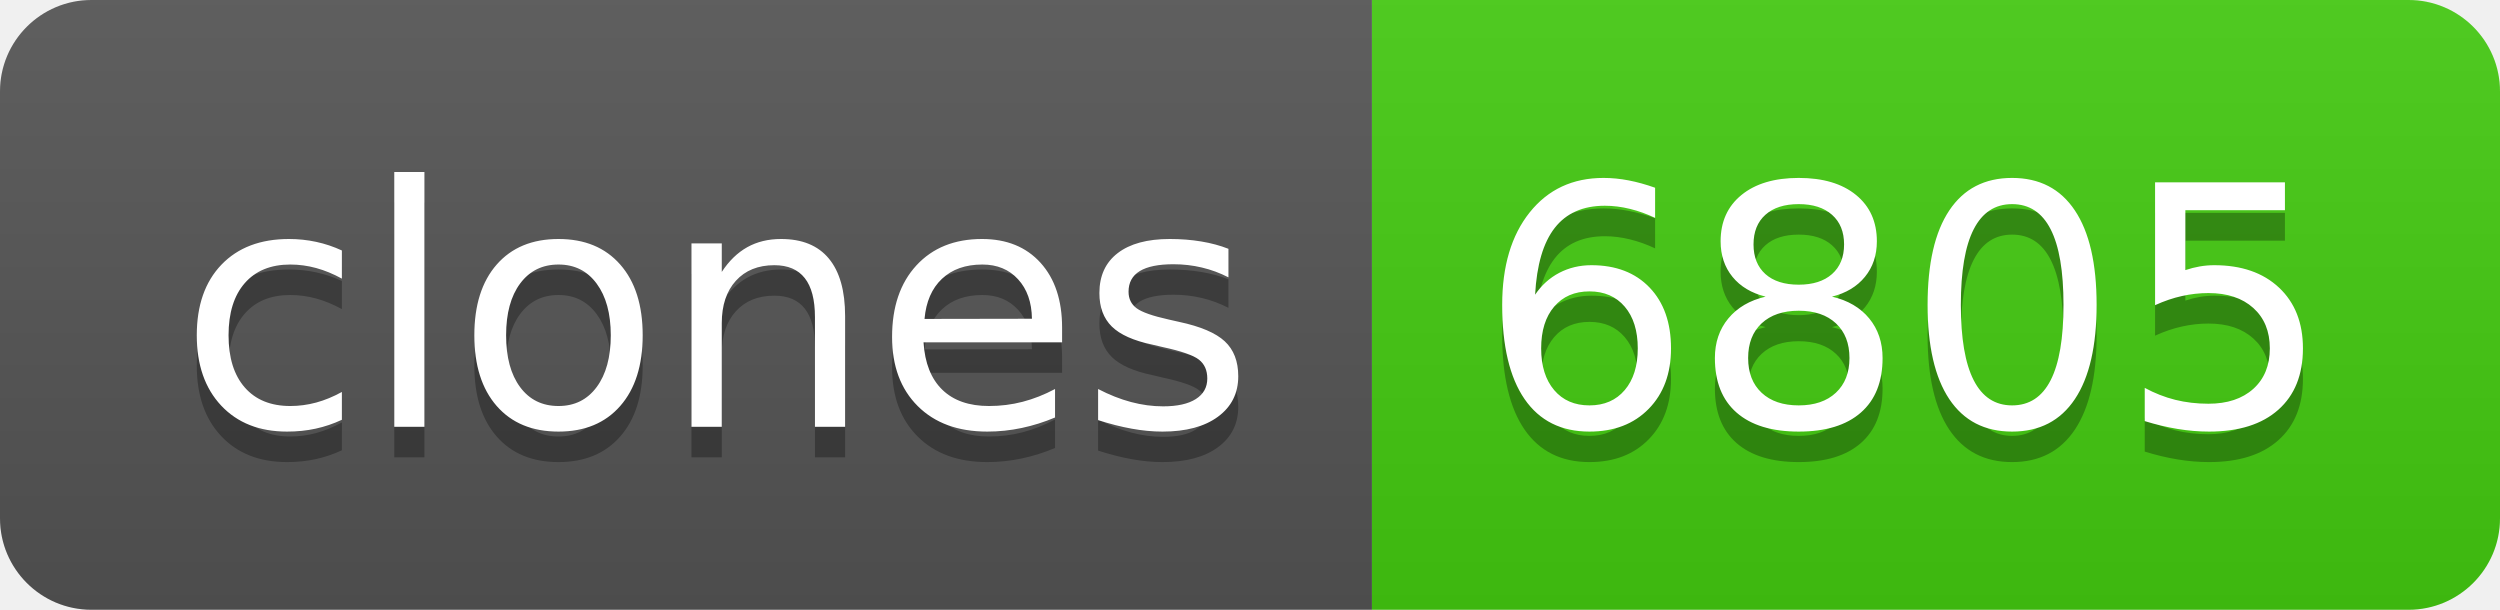
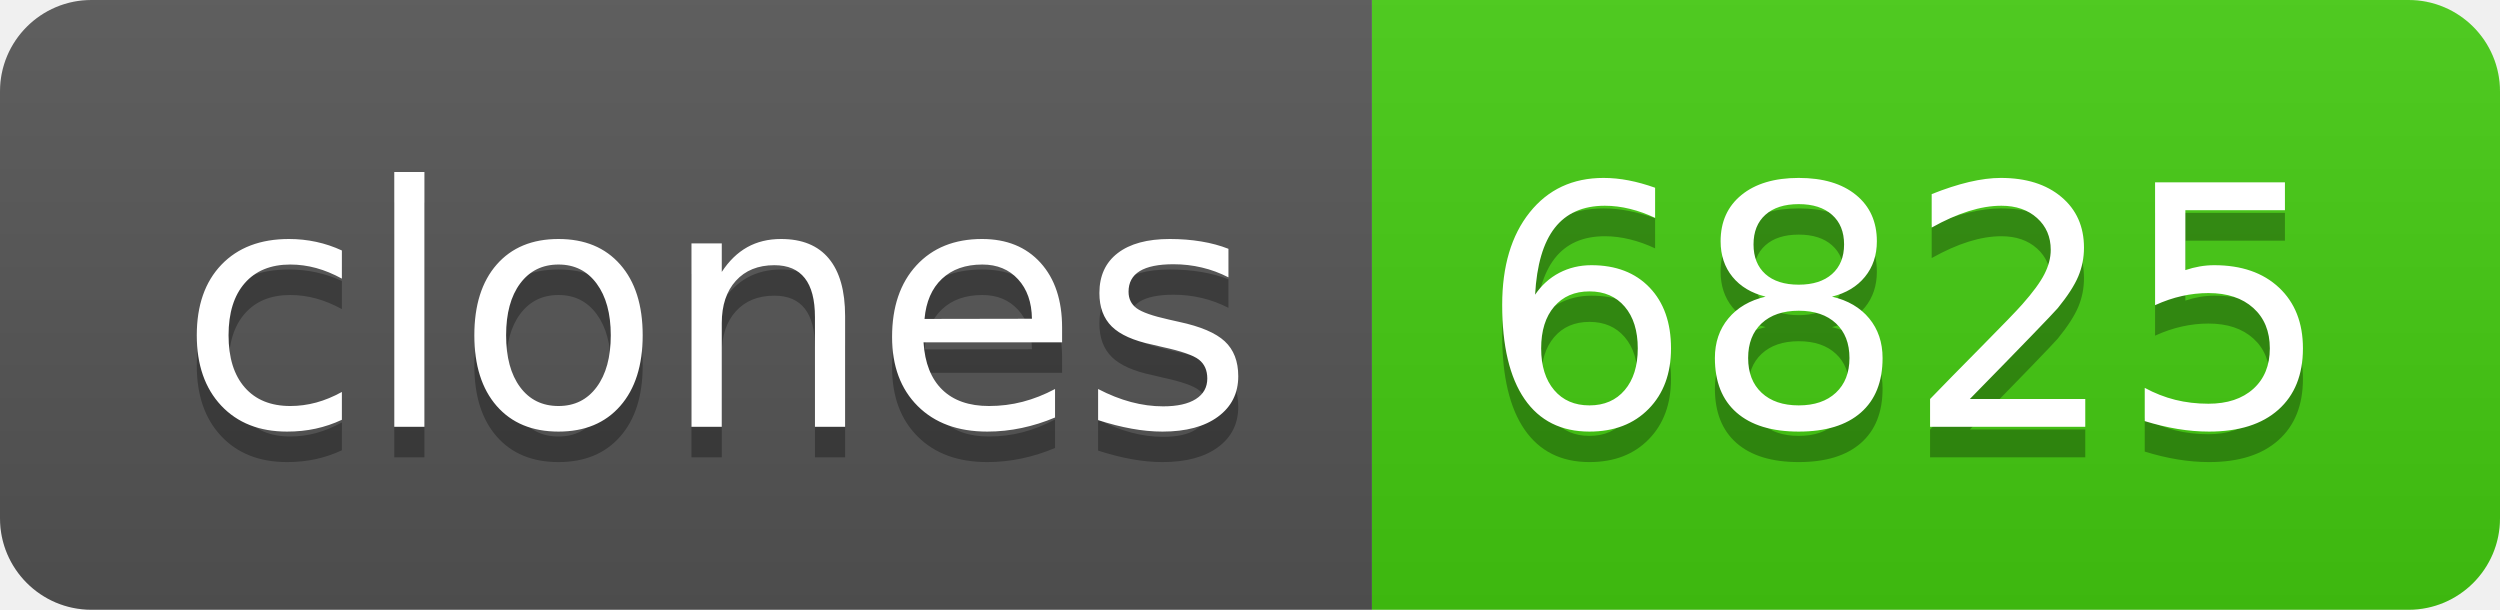
- <svg xmlns="http://www.w3.org/2000/svg" width="82" height="20" role="img" aria-label="clones: 6805">
+ <svg xmlns="http://www.w3.org/2000/svg" width="82" height="20" role="img" aria-label="clones: 6825">
  <linearGradient id="s" x2="0" y2="100%">
    <stop offset="0" stop-color="#bbb" stop-opacity=".1" />
    <stop offset="1" stop-opacity=".1" />
  </linearGradient>
  <clipPath id="r">
    <rect width="82" height="20" rx="3" fill="#fff" />
  </clipPath>
  <g clip-path="url(#r)">
    <rect width="45" height="20" fill="#555" />
    <rect x="45" width="37" height="20" fill="#4c1" />
    <rect width="82" height="20" fill="url(#s)" />
  </g>
  <g fill="#fff" text-anchor="middle" font-family="Verdana,Geneva,DejaVu Sans,sans-serif" text-rendering="geometricPrecision" font-size="110">
    <text aria-hidden="true" x="235" y="150" fill="#010101" fill-opacity=".3" transform="scale(.1)" textLength="350">clones</text>
    <text x="235" y="140" transform="scale(.1)" fill="#fff" textLength="350">clones</text>
-     <text aria-hidden="true" x="625" y="150" fill="#010101" fill-opacity=".3" transform="scale(.1)" textLength="270">6805</text>
-     <text x="625" y="140" transform="scale(.1)" fill="#fff" textLength="270">6805</text>
+     <text aria-hidden="true" x="625" y="150" fill="#010101" fill-opacity=".3" transform="scale(.1)" textLength="270">6825</text>
+     <text x="625" y="140" transform="scale(.1)" fill="#fff" textLength="270">6825</text>
  </g>
</svg>
